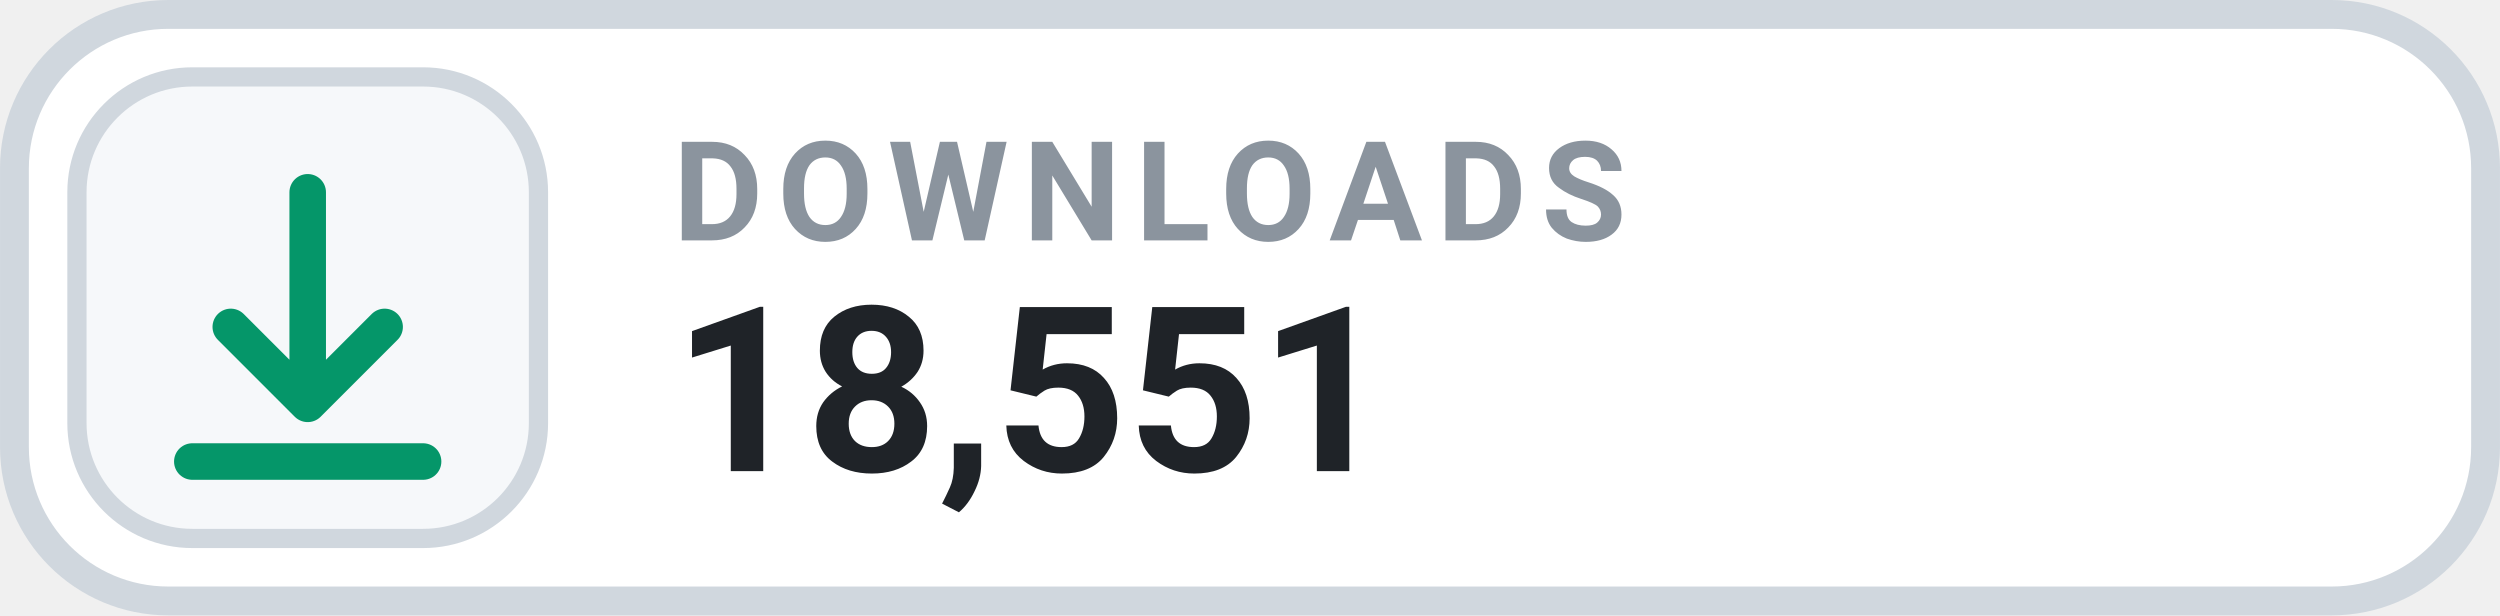
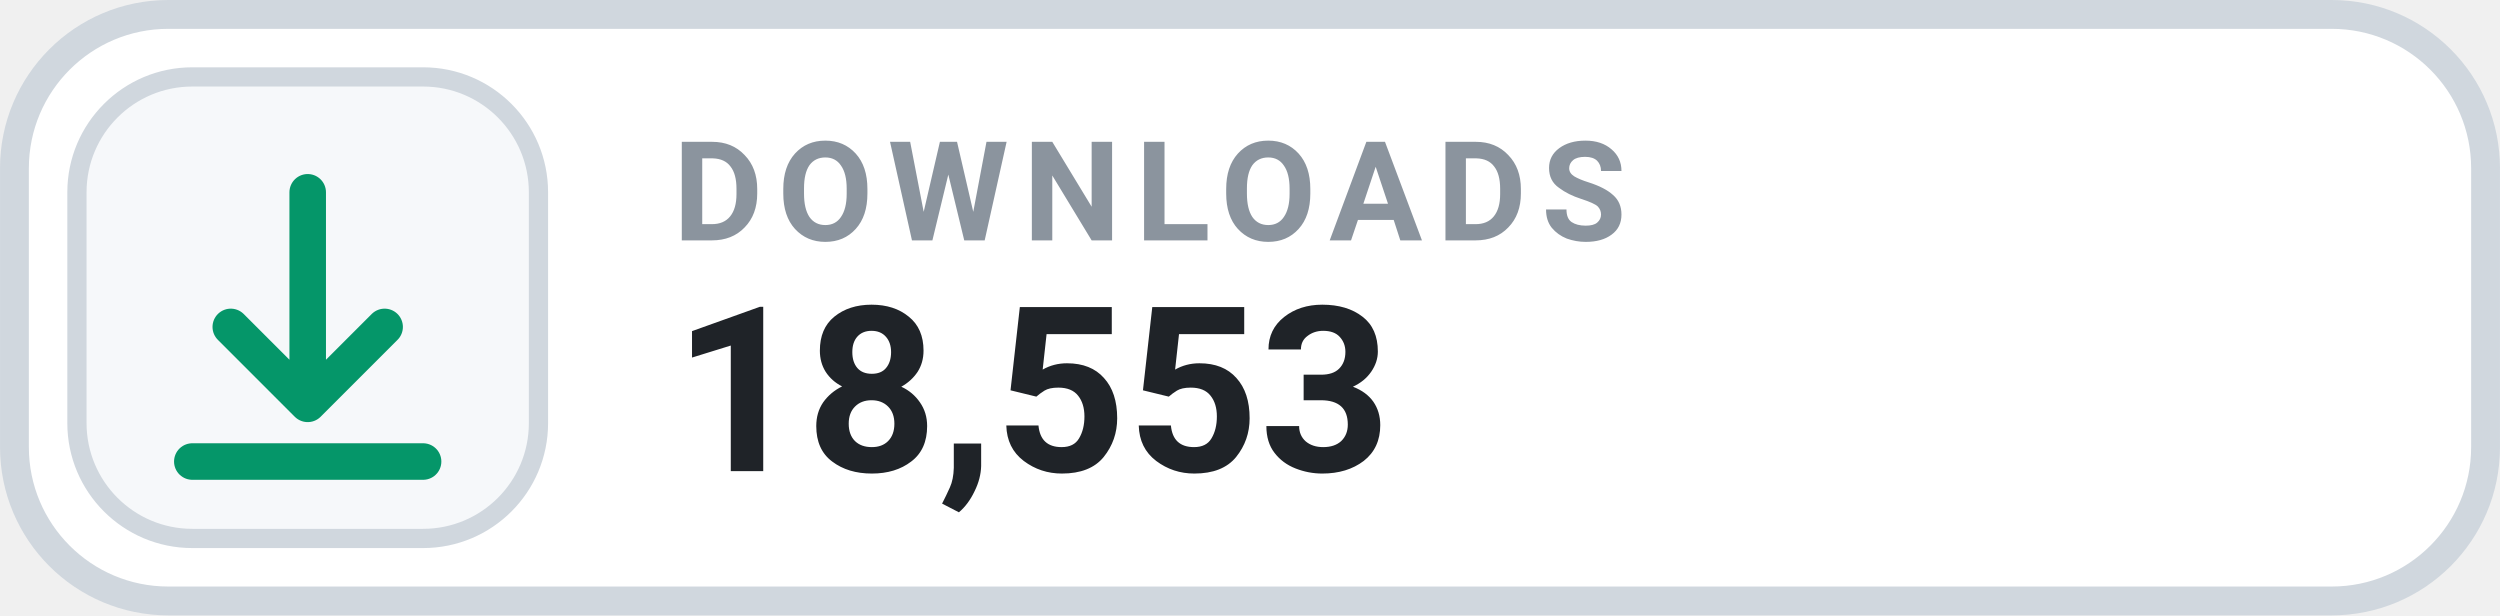
- <svg xmlns="http://www.w3.org/2000/svg" width="126" height="31.015" viewBox="0 0 130 32" role="img" aria-label="DOWNLOADS 18,551">
+ <svg xmlns="http://www.w3.org/2000/svg" width="126" height="31.015" viewBox="0 0 130 32" role="img" aria-label="DOWNLOADS 18,553">
  <rect x=".75" y=".75" width="128.5" height="30.5" rx="8" fill="#FFFFFF" stroke="#D0D7DE" stroke-width="1.5" />
  <rect x="4" y="4" width="24" height="24" rx="6" fill="#F6F8FA" stroke="#D0D7DE" stroke-width="1" />
  <g transform="translate(16 16)" style="color:#059669;">
    <path d="M0 -6 v11 m0 0 l4 -4 m-4 4 l-4 -4 M-6 8 h12" fill="none" stroke="currentColor" stroke-width="1.9" stroke-linecap="round" stroke-linejoin="round" />
  </g>
  <text x="35" y="12.5" fill="#8B949E" font-family="-apple-system,BlinkMacSystemFont,'Segoe UI',Roboto,Helvetica,Arial,sans-serif" font-size="7.2" font-weight="700" letter-spacing=".75">DOWNLOADS</text>
-   <text x="35" y="24.5" fill="#1F2328" font-family="-apple-system,BlinkMacSystemFont,'Segoe UI',Roboto,Helvetica,Arial,sans-serif" font-size="12" font-weight="700">18,551</text>
+   <text x="35" y="24.5" fill="#1F2328" font-family="-apple-system,BlinkMacSystemFont,'Segoe UI',Roboto,Helvetica,Arial,sans-serif" font-size="12" font-weight="700">18,553</text>
</svg>
